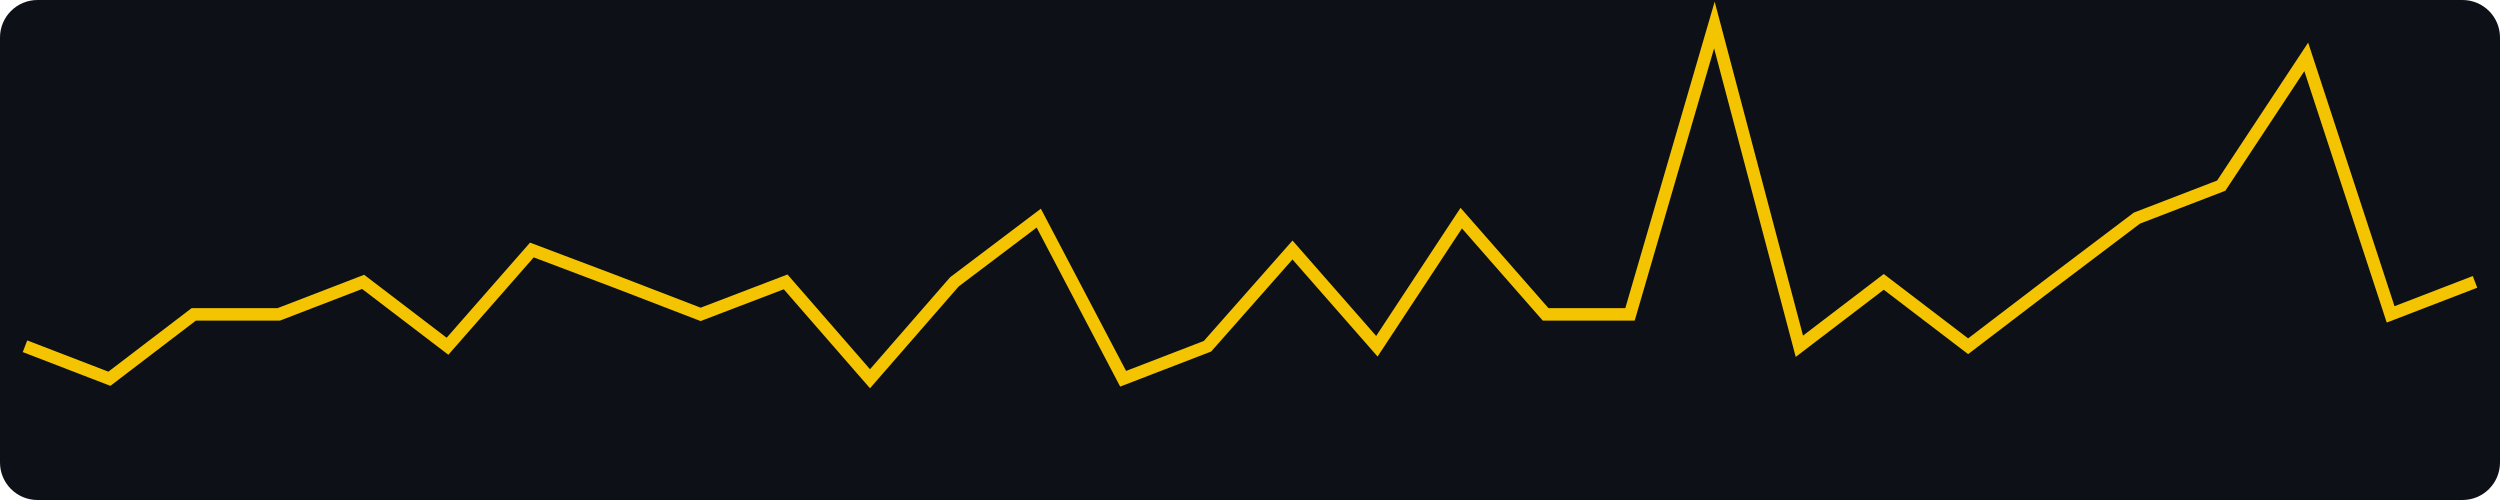
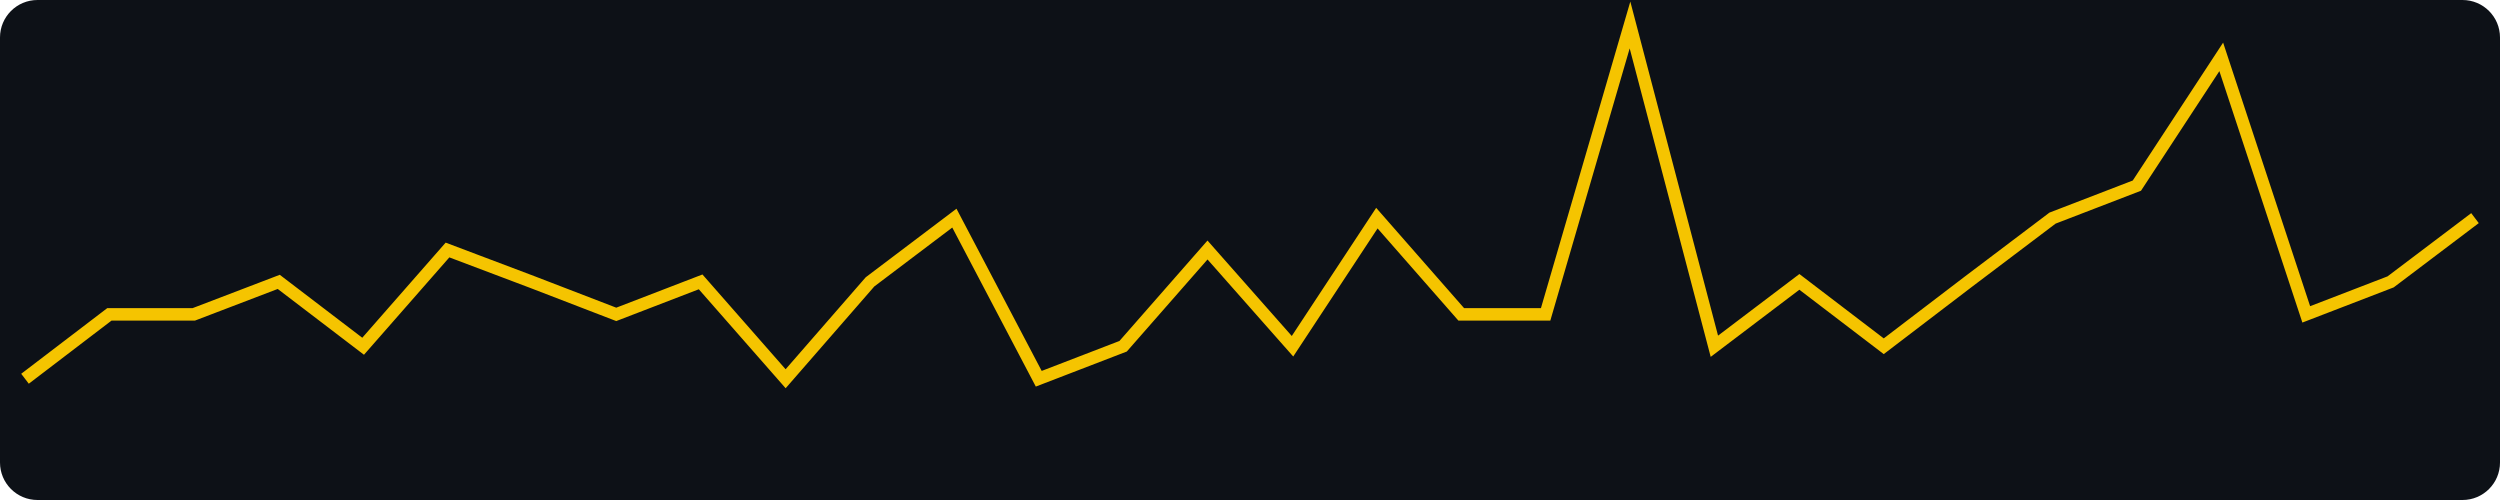
<svg xmlns="http://www.w3.org/2000/svg" width="400" height="80" viewBox="0 0 400 80" role="img" aria-label="views, last 30 days, max 14">
  <rect width="400" height="80" fill="#0d1117" rx="6" />
-   <polyline fill="none" stroke="#f5c400" stroke-width="2" points="4.0,55.4 17.5,60.6 31.0,50.3 44.6,50.3 58.1,45.1 71.6,55.4 85.1,40.0 98.6,45.1 112.1,50.3 125.7,45.1 139.2,60.6 152.7,45.1 166.2,34.9 179.7,60.6 193.2,55.4 206.8,40.0 220.3,55.4 233.8,34.9 247.3,50.3 260.8,50.3 274.3,4.0 287.9,55.4 301.4,45.1 314.9,55.4 328.4,45.1 341.9,34.9 355.4,29.7 369.0,9.1 382.5,50.3 396.0,45.1" />
+   <polyline fill="none" stroke="#f5c400" stroke-width="2" points="4.0,60.6 17.5,50.3 31.0,50.3 44.6,45.1 58.1,55.4 71.6,40.0 85.1,45.1 98.6,50.3 112.1,45.1 125.7,60.6 139.2,45.1 152.7,34.9 166.2,60.6 179.7,55.4 193.2,40.0 206.8,55.4 220.3,34.9 233.8,50.3 247.3,50.3 260.8,4.0 274.3,55.4 287.9,45.1 301.4,55.4 314.9,45.1 328.4,34.9 341.9,29.7 355.4,9.1 369.0,50.3 382.5,45.1 396.0,34.9" />
</svg>
